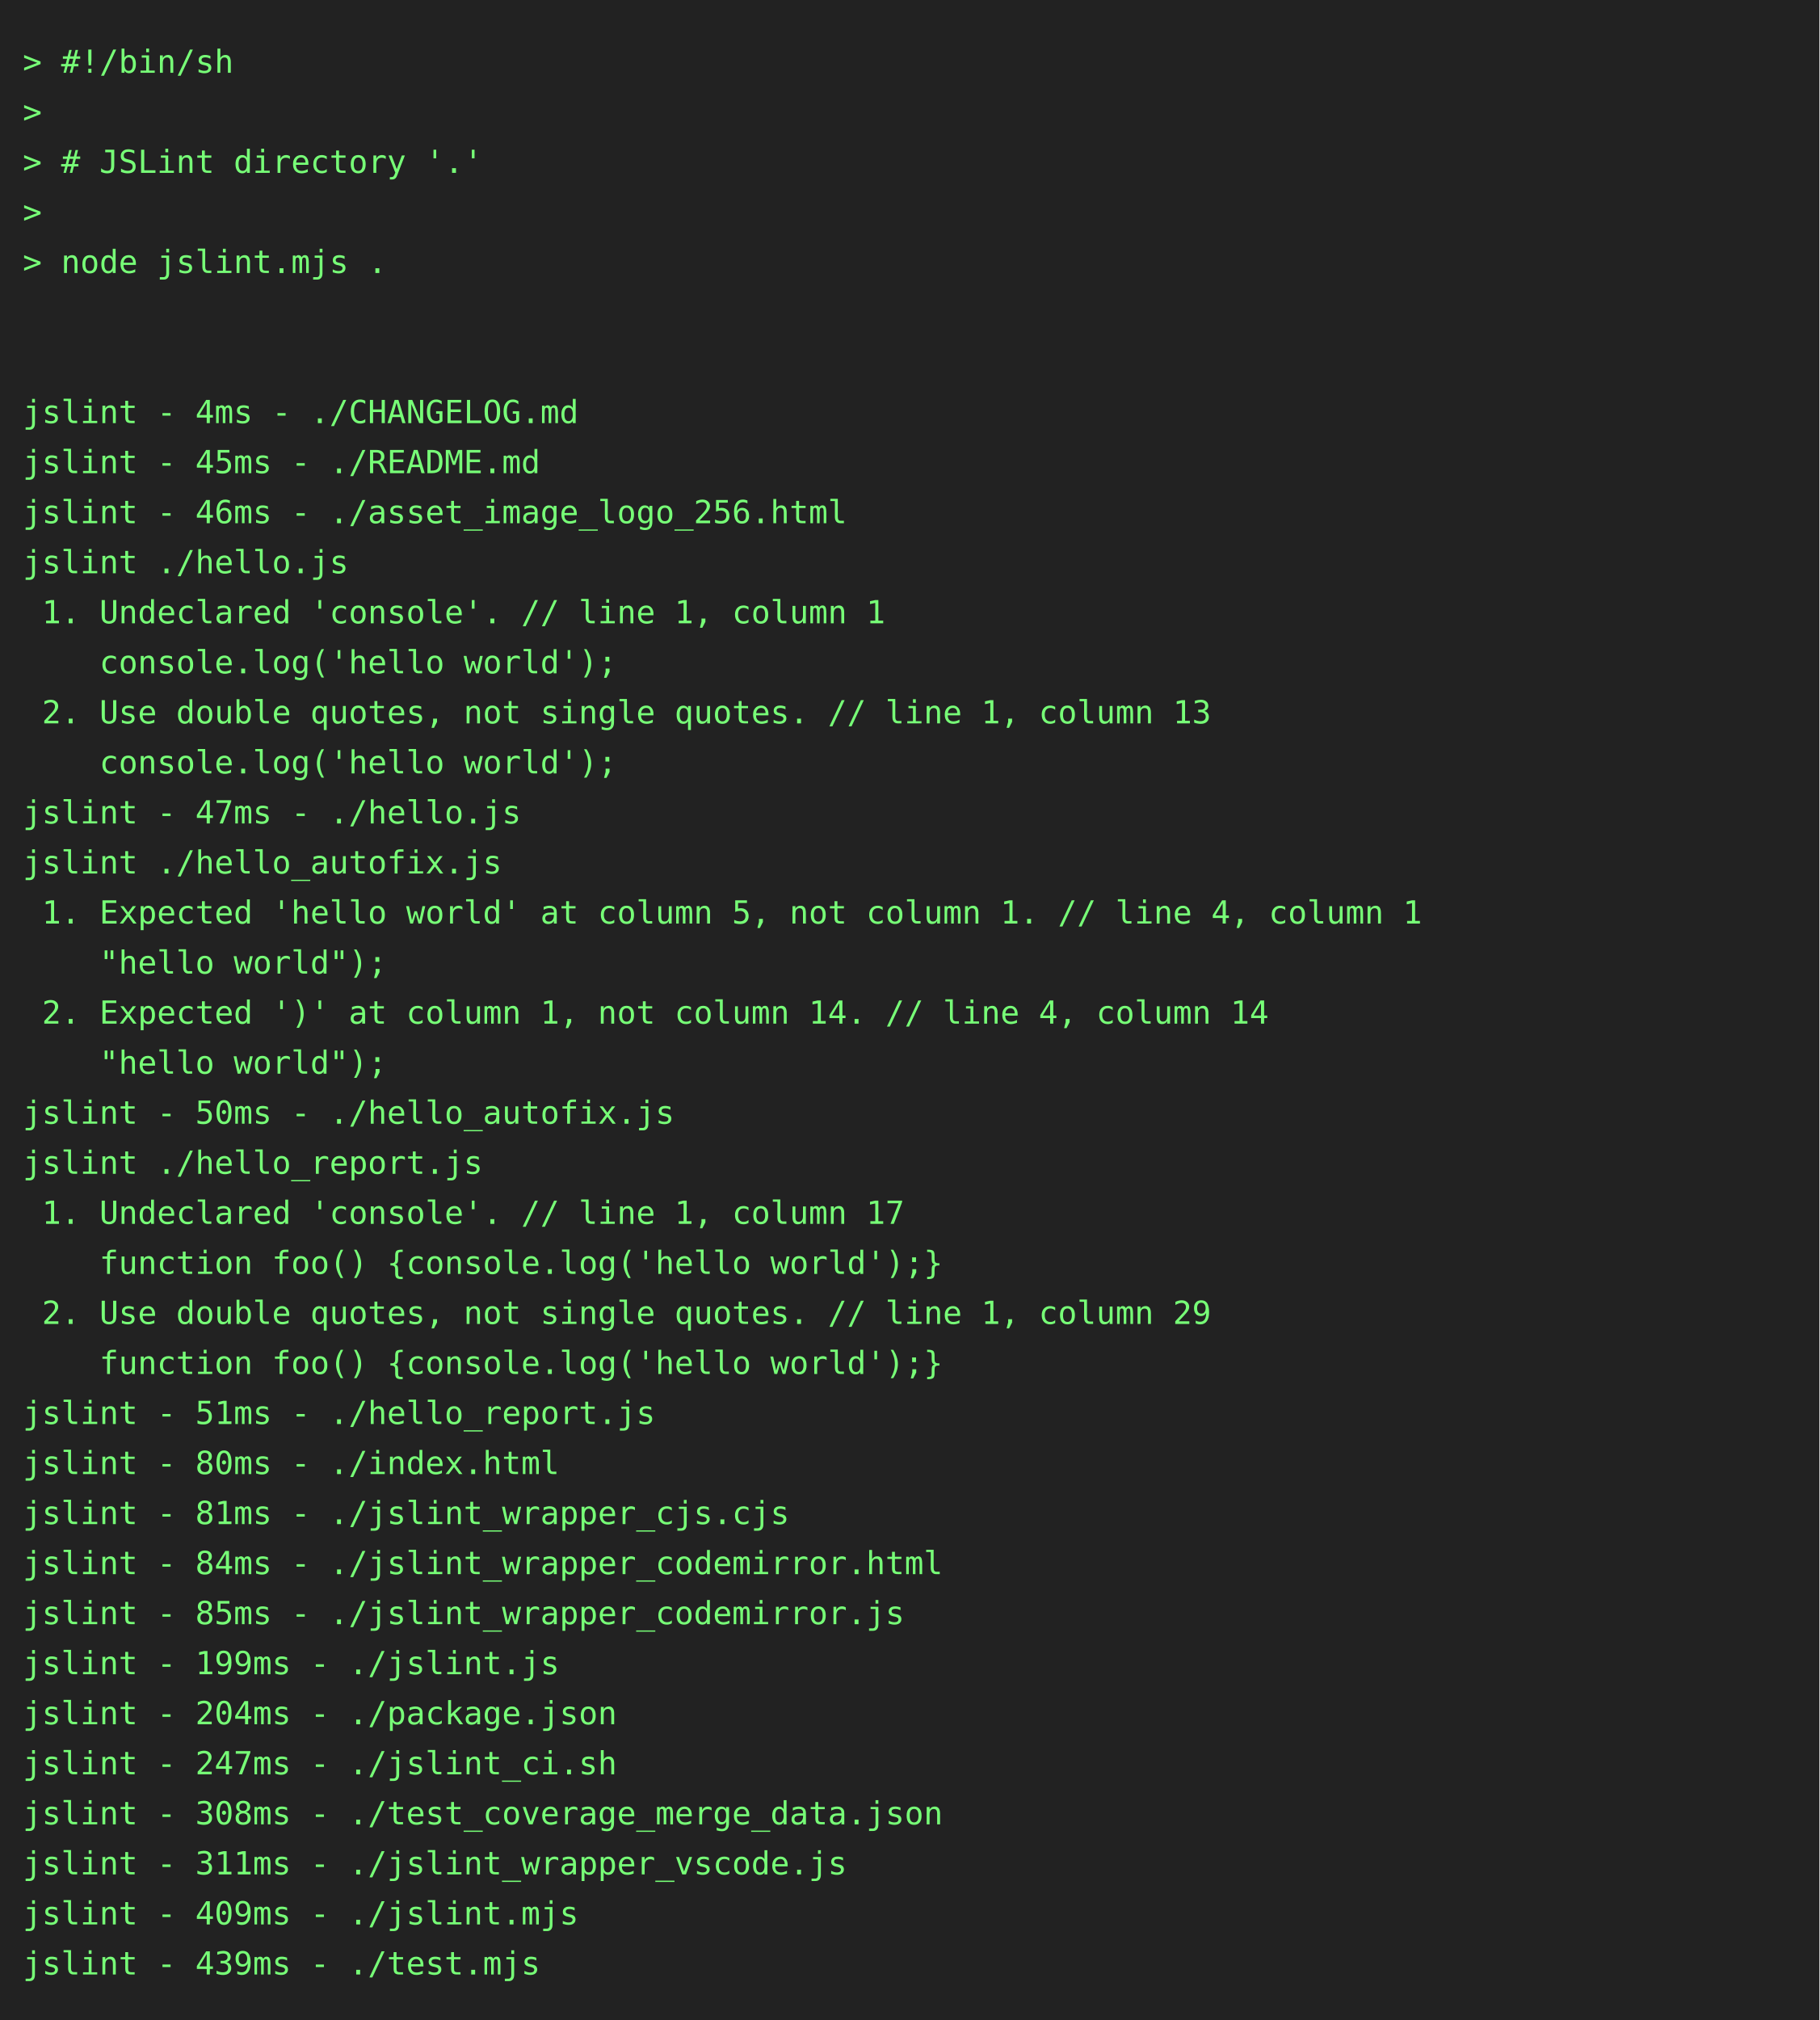
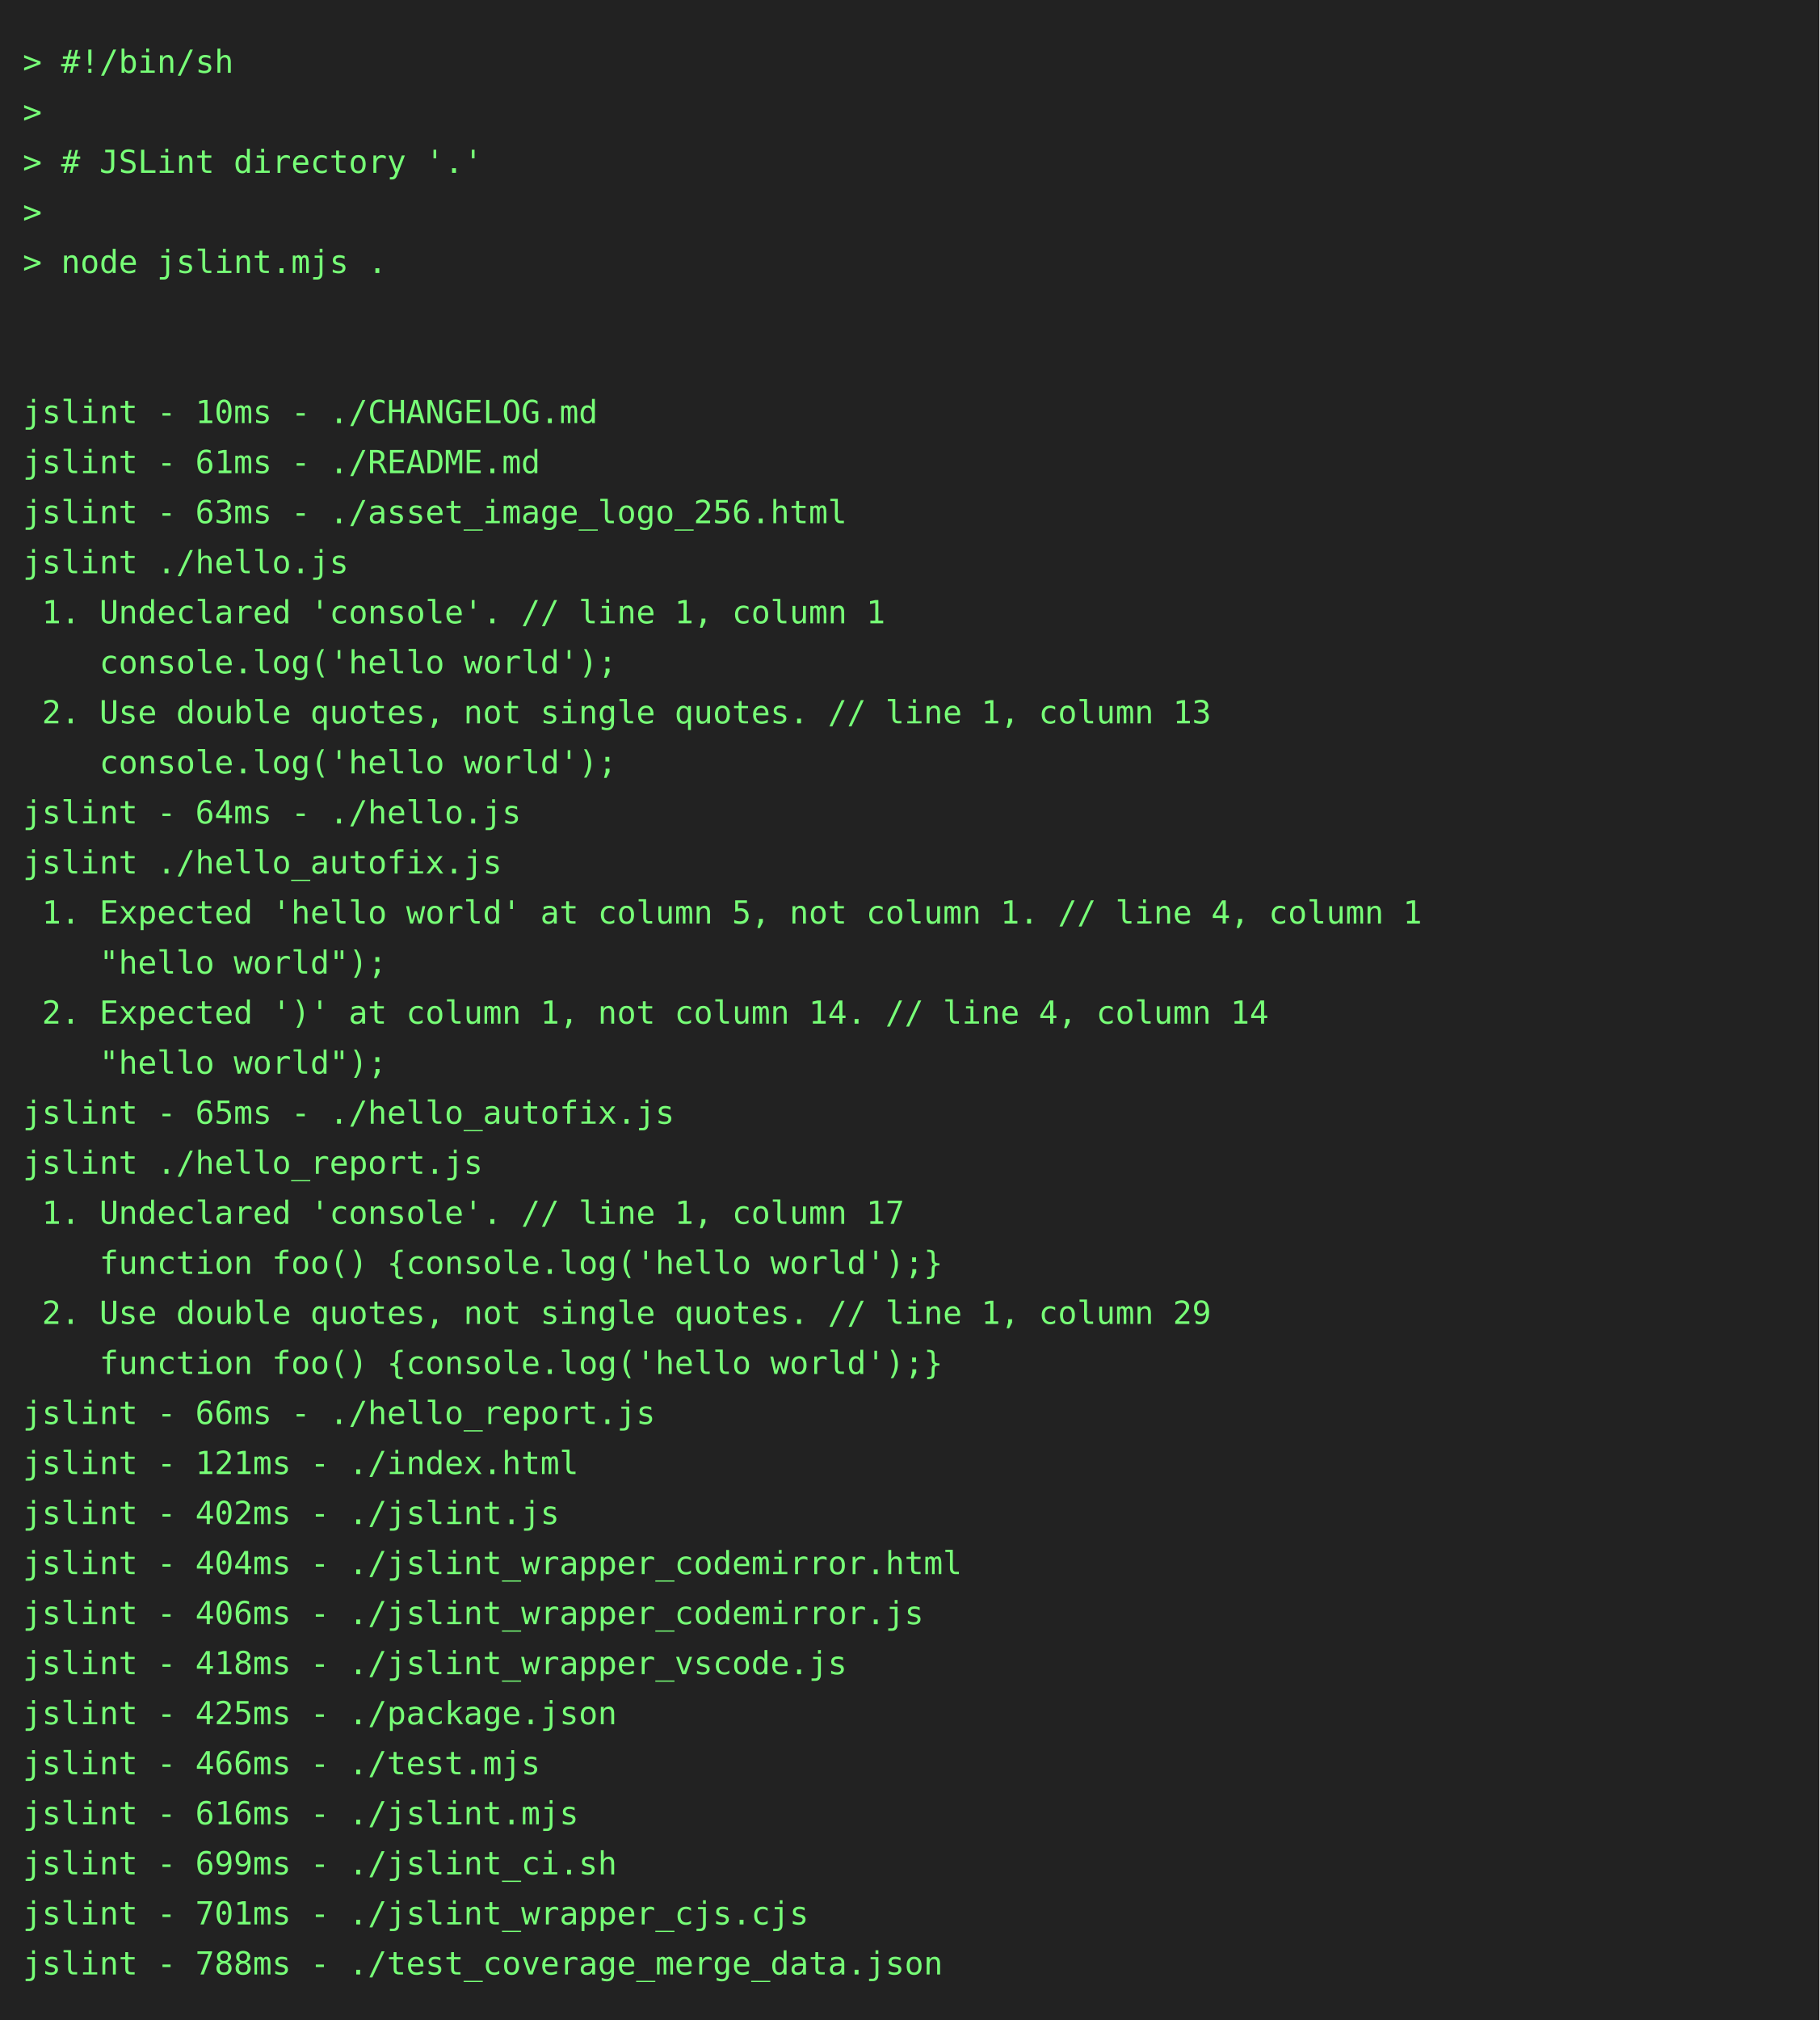
<svg xmlns="http://www.w3.org/2000/svg" height="888" width="800">
  <rect height="888" fill="#222" width="800" />
  <text fill="#7f7" font-family="consolas, menlo, monospace" font-size="14" xml:space="preserve">
    <tspan lengthAdjust="spacingAndGlyphs" textLength="768" x="10" y="32">&gt; #!/bin/sh                                                                                      </tspan>
    <tspan lengthAdjust="spacingAndGlyphs" textLength="768" x="10" y="54">&gt;                                                                                                </tspan>
    <tspan lengthAdjust="spacingAndGlyphs" textLength="768" x="10" y="76">&gt; # JSLint directory '.'                                                                         </tspan>
    <tspan lengthAdjust="spacingAndGlyphs" textLength="768" x="10" y="98">&gt;                                                                                                </tspan>
    <tspan lengthAdjust="spacingAndGlyphs" textLength="768" x="10" y="120">&gt; node jslint.mjs .                                                                              </tspan>
    <tspan lengthAdjust="spacingAndGlyphs" textLength="768" x="10" y="142">                                                                                                 </tspan>
    <tspan lengthAdjust="spacingAndGlyphs" textLength="768" x="10" y="164">                                                                                                 </tspan>
-     <tspan lengthAdjust="spacingAndGlyphs" textLength="768" x="10" y="186">jslint - 4ms - ./CHANGELOG.md                                                                    </tspan>
-     <tspan lengthAdjust="spacingAndGlyphs" textLength="768" x="10" y="208">jslint - 45ms - ./README.md                                                                      </tspan>
-     <tspan lengthAdjust="spacingAndGlyphs" textLength="768" x="10" y="230">jslint - 46ms - ./asset_image_logo_256.html                                                      </tspan>
+     <tspan lengthAdjust="spacingAndGlyphs" textLength="768" x="10" y="186">jslint - 10ms - ./CHANGELOG.md                                                                   </tspan>
+     <tspan lengthAdjust="spacingAndGlyphs" textLength="768" x="10" y="208">jslint - 61ms - ./README.md                                                                      </tspan>
+     <tspan lengthAdjust="spacingAndGlyphs" textLength="768" x="10" y="230">jslint - 63ms - ./asset_image_logo_256.html                                                      </tspan>
    <tspan lengthAdjust="spacingAndGlyphs" textLength="768" x="10" y="252">jslint ./hello.js                                                                                </tspan>
    <tspan lengthAdjust="spacingAndGlyphs" textLength="768" x="10" y="274"> 1. Undeclared 'console'. // line 1, column 1                                                    </tspan>
    <tspan lengthAdjust="spacingAndGlyphs" textLength="768" x="10" y="296">    console.log('hello world');                                                                  </tspan>
    <tspan lengthAdjust="spacingAndGlyphs" textLength="768" x="10" y="318"> 2. Use double quotes, not single quotes. // line 1, column 13                                   </tspan>
    <tspan lengthAdjust="spacingAndGlyphs" textLength="768" x="10" y="340">    console.log('hello world');                                                                  </tspan>
-     <tspan lengthAdjust="spacingAndGlyphs" textLength="768" x="10" y="362">jslint - 47ms - ./hello.js                                                                       </tspan>
+     <tspan lengthAdjust="spacingAndGlyphs" textLength="768" x="10" y="362">jslint - 64ms - ./hello.js                                                                       </tspan>
    <tspan lengthAdjust="spacingAndGlyphs" textLength="768" x="10" y="384">jslint ./hello_autofix.js                                                                        </tspan>
    <tspan lengthAdjust="spacingAndGlyphs" textLength="768" x="10" y="406"> 1. Expected 'hello world' at column 5, not column 1. // line 4, column 1                        </tspan>
    <tspan lengthAdjust="spacingAndGlyphs" textLength="768" x="10" y="428">    "hello world");                                                                              </tspan>
    <tspan lengthAdjust="spacingAndGlyphs" textLength="768" x="10" y="450"> 2. Expected ')' at column 1, not column 14. // line 4, column 14                                </tspan>
    <tspan lengthAdjust="spacingAndGlyphs" textLength="768" x="10" y="472">    "hello world");                                                                              </tspan>
-     <tspan lengthAdjust="spacingAndGlyphs" textLength="768" x="10" y="494">jslint - 50ms - ./hello_autofix.js                                                               </tspan>
+     <tspan lengthAdjust="spacingAndGlyphs" textLength="768" x="10" y="494">jslint - 65ms - ./hello_autofix.js                                                               </tspan>
    <tspan lengthAdjust="spacingAndGlyphs" textLength="768" x="10" y="516">jslint ./hello_report.js                                                                         </tspan>
    <tspan lengthAdjust="spacingAndGlyphs" textLength="768" x="10" y="538"> 1. Undeclared 'console'. // line 1, column 17                                                   </tspan>
    <tspan lengthAdjust="spacingAndGlyphs" textLength="768" x="10" y="560">    function foo() {console.log('hello world');}                                                 </tspan>
    <tspan lengthAdjust="spacingAndGlyphs" textLength="768" x="10" y="582"> 2. Use double quotes, not single quotes. // line 1, column 29                                   </tspan>
    <tspan lengthAdjust="spacingAndGlyphs" textLength="768" x="10" y="604">    function foo() {console.log('hello world');}                                                 </tspan>
-     <tspan lengthAdjust="spacingAndGlyphs" textLength="768" x="10" y="626">jslint - 51ms - ./hello_report.js                                                                </tspan>
-     <tspan lengthAdjust="spacingAndGlyphs" textLength="768" x="10" y="648">jslint - 80ms - ./index.html                                                                     </tspan>
-     <tspan lengthAdjust="spacingAndGlyphs" textLength="768" x="10" y="670">jslint - 81ms - ./jslint_wrapper_cjs.cjs                                                         </tspan>
-     <tspan lengthAdjust="spacingAndGlyphs" textLength="768" x="10" y="692">jslint - 84ms - ./jslint_wrapper_codemirror.html                                                 </tspan>
-     <tspan lengthAdjust="spacingAndGlyphs" textLength="768" x="10" y="714">jslint - 85ms - ./jslint_wrapper_codemirror.js                                                   </tspan>
-     <tspan lengthAdjust="spacingAndGlyphs" textLength="768" x="10" y="736">jslint - 199ms - ./jslint.js                                                                     </tspan>
-     <tspan lengthAdjust="spacingAndGlyphs" textLength="768" x="10" y="758">jslint - 204ms - ./package.json                                                                  </tspan>
-     <tspan lengthAdjust="spacingAndGlyphs" textLength="768" x="10" y="780">jslint - 247ms - ./jslint_ci.sh                                                                  </tspan>
-     <tspan lengthAdjust="spacingAndGlyphs" textLength="768" x="10" y="802">jslint - 308ms - ./test_coverage_merge_data.json                                                 </tspan>
-     <tspan lengthAdjust="spacingAndGlyphs" textLength="768" x="10" y="824">jslint - 311ms - ./jslint_wrapper_vscode.js                                                      </tspan>
-     <tspan lengthAdjust="spacingAndGlyphs" textLength="768" x="10" y="846">jslint - 409ms - ./jslint.mjs                                                                    </tspan>
-     <tspan lengthAdjust="spacingAndGlyphs" textLength="768" x="10" y="868">jslint - 439ms - ./test.mjs                                                                      </tspan>
+     <tspan lengthAdjust="spacingAndGlyphs" textLength="768" x="10" y="626">jslint - 66ms - ./hello_report.js                                                                </tspan>
+     <tspan lengthAdjust="spacingAndGlyphs" textLength="768" x="10" y="648">jslint - 121ms - ./index.html                                                                    </tspan>
+     <tspan lengthAdjust="spacingAndGlyphs" textLength="768" x="10" y="670">jslint - 402ms - ./jslint.js                                                                     </tspan>
+     <tspan lengthAdjust="spacingAndGlyphs" textLength="768" x="10" y="692">jslint - 404ms - ./jslint_wrapper_codemirror.html                                                </tspan>
+     <tspan lengthAdjust="spacingAndGlyphs" textLength="768" x="10" y="714">jslint - 406ms - ./jslint_wrapper_codemirror.js                                                  </tspan>
+     <tspan lengthAdjust="spacingAndGlyphs" textLength="768" x="10" y="736">jslint - 418ms - ./jslint_wrapper_vscode.js                                                      </tspan>
+     <tspan lengthAdjust="spacingAndGlyphs" textLength="768" x="10" y="758">jslint - 425ms - ./package.json                                                                  </tspan>
+     <tspan lengthAdjust="spacingAndGlyphs" textLength="768" x="10" y="780">jslint - 466ms - ./test.mjs                                                                      </tspan>
+     <tspan lengthAdjust="spacingAndGlyphs" textLength="768" x="10" y="802">jslint - 616ms - ./jslint.mjs                                                                    </tspan>
+     <tspan lengthAdjust="spacingAndGlyphs" textLength="768" x="10" y="824">jslint - 699ms - ./jslint_ci.sh                                                                  </tspan>
+     <tspan lengthAdjust="spacingAndGlyphs" textLength="768" x="10" y="846">jslint - 701ms - ./jslint_wrapper_cjs.cjs                                                        </tspan>
+     <tspan lengthAdjust="spacingAndGlyphs" textLength="768" x="10" y="868">jslint - 788ms - ./test_coverage_merge_data.json                                                 </tspan>
  </text>
</svg>
